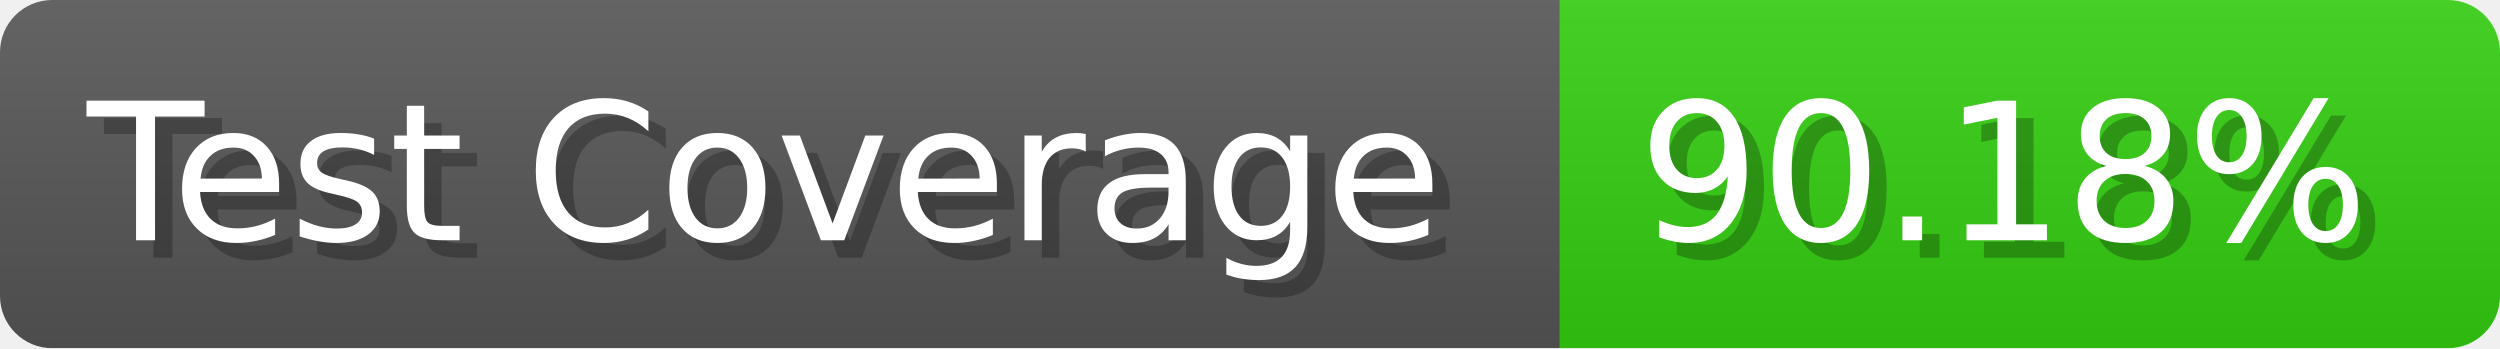
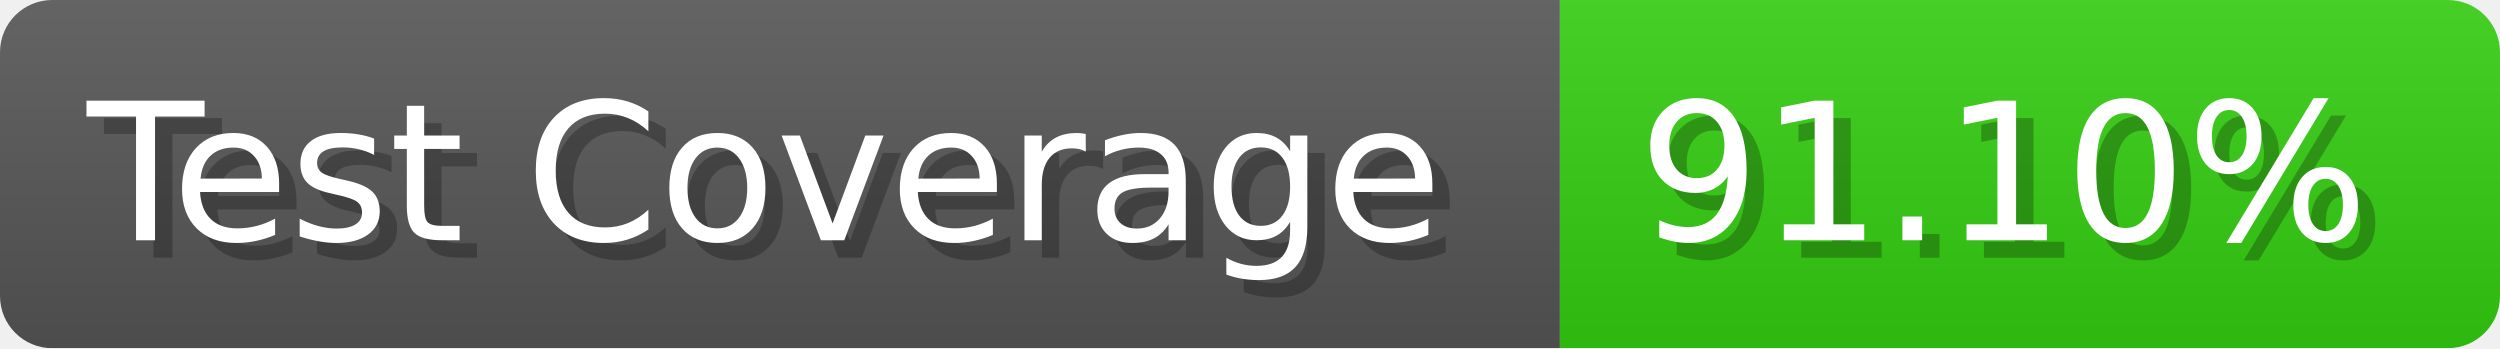
- <svg xmlns="http://www.w3.org/2000/svg" width="143.6" height="20" viewBox="0 0 1436 200" role="img" aria-label="Test Coverage: 90.18%">
+ <svg xmlns="http://www.w3.org/2000/svg" width="143.6" height="20" viewBox="0 0 1436 200" role="img" aria-label="Test Coverage: 91.10%">
  <linearGradient id="a" x2="0" y2="100%">
    <stop offset="0" stop-opacity=".1" stop-color="#EEE" />
    <stop offset="1" stop-opacity=".1" />
  </linearGradient>
  <mask id="m">
    <rect width="1436" height="200" rx="30" fill="#FFF" />
  </mask>
  <g mask="url(#m)">
    <rect width="896" height="200" fill="#555" />
    <rect width="540" height="200" fill="#3C1" x="896" />
    <rect width="1436" height="200" fill="url(#a)" />
  </g>
  <g aria-hidden="true" fill="#fff" text-anchor="start" font-family="Verdana,DejaVu Sans,sans-serif" font-size="110">
    <text x="60" y="148" textLength="796" fill="#000" opacity="0.25">Test Coverage</text>
    <text x="50" y="138" textLength="796">Test Coverage</text>
-     <text x="951" y="148" textLength="440" fill="#000" opacity="0.25">90.18%</text>
-     <text x="941" y="138" textLength="440">90.18%</text>
+     <text x="951" y="148" textLength="440" fill="#000" opacity="0.25">91.10%</text>
+     <text x="941" y="138" textLength="440">91.10%</text>
  </g>
</svg>
